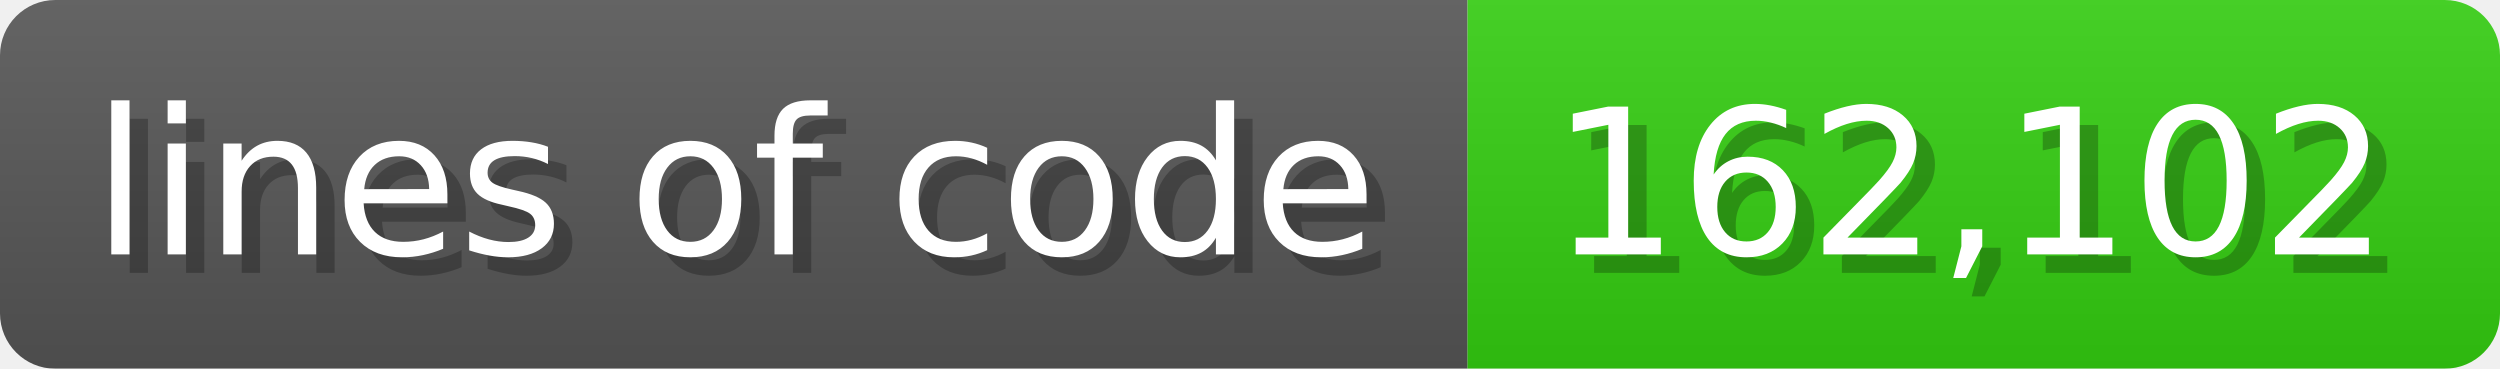
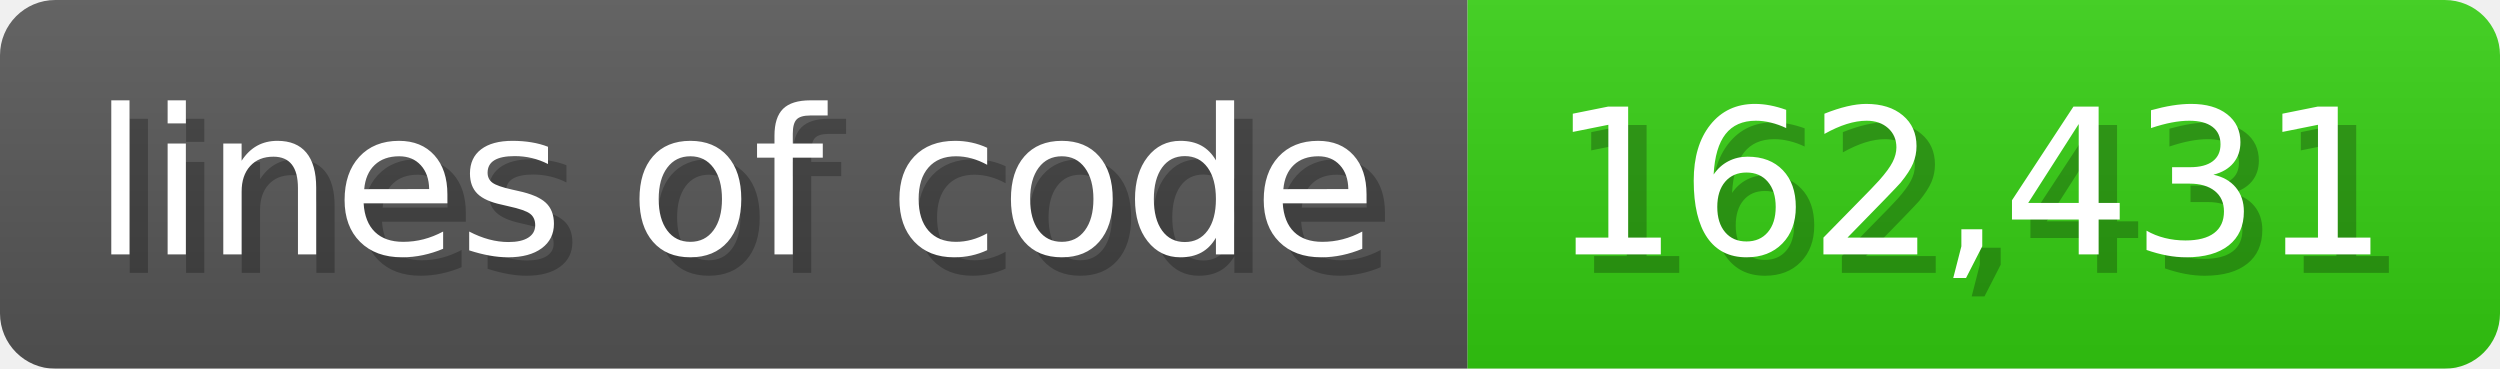
<svg xmlns="http://www.w3.org/2000/svg" width="135.6" height="20" viewBox="0 0 1356 200">
  <linearGradient id="a" x2="0" y2="100%">
    <stop offset="0" stop-opacity=".1" stop-color="#EEE" />
    <stop offset="1" stop-opacity=".1" />
  </linearGradient>
  <mask id="m">
    <rect width="1356" height="200" rx="30" fill="#FFF" />
  </mask>
  <g mask="url(#m)">
    <rect width="796" height="200" fill="#555" />
    <rect width="560" height="200" fill="#3C1" x="796" />
    <rect width="1356" height="200" fill="url(#a)" />
  </g>
  <g fill="#fff" text-anchor="start" font-family="Verdana,DejaVu Sans,sans-serif" font-size="110">
    <text x="60" y="148" textLength="696" fill="#000" opacity="0.25">lines of code</text>
    <text x="50" y="138" textLength="696">lines of code</text>
-     <text x="851" y="148" textLength="460" fill="#000" opacity="0.25">162,102</text>
-     <text x="841" y="138" textLength="460">162,102</text>
+     <text x="851" y="148" textLength="460" fill="#000" opacity="0.25">162,431</text>
+     <text x="841" y="138" textLength="460">162,431</text>
  </g>
</svg>
